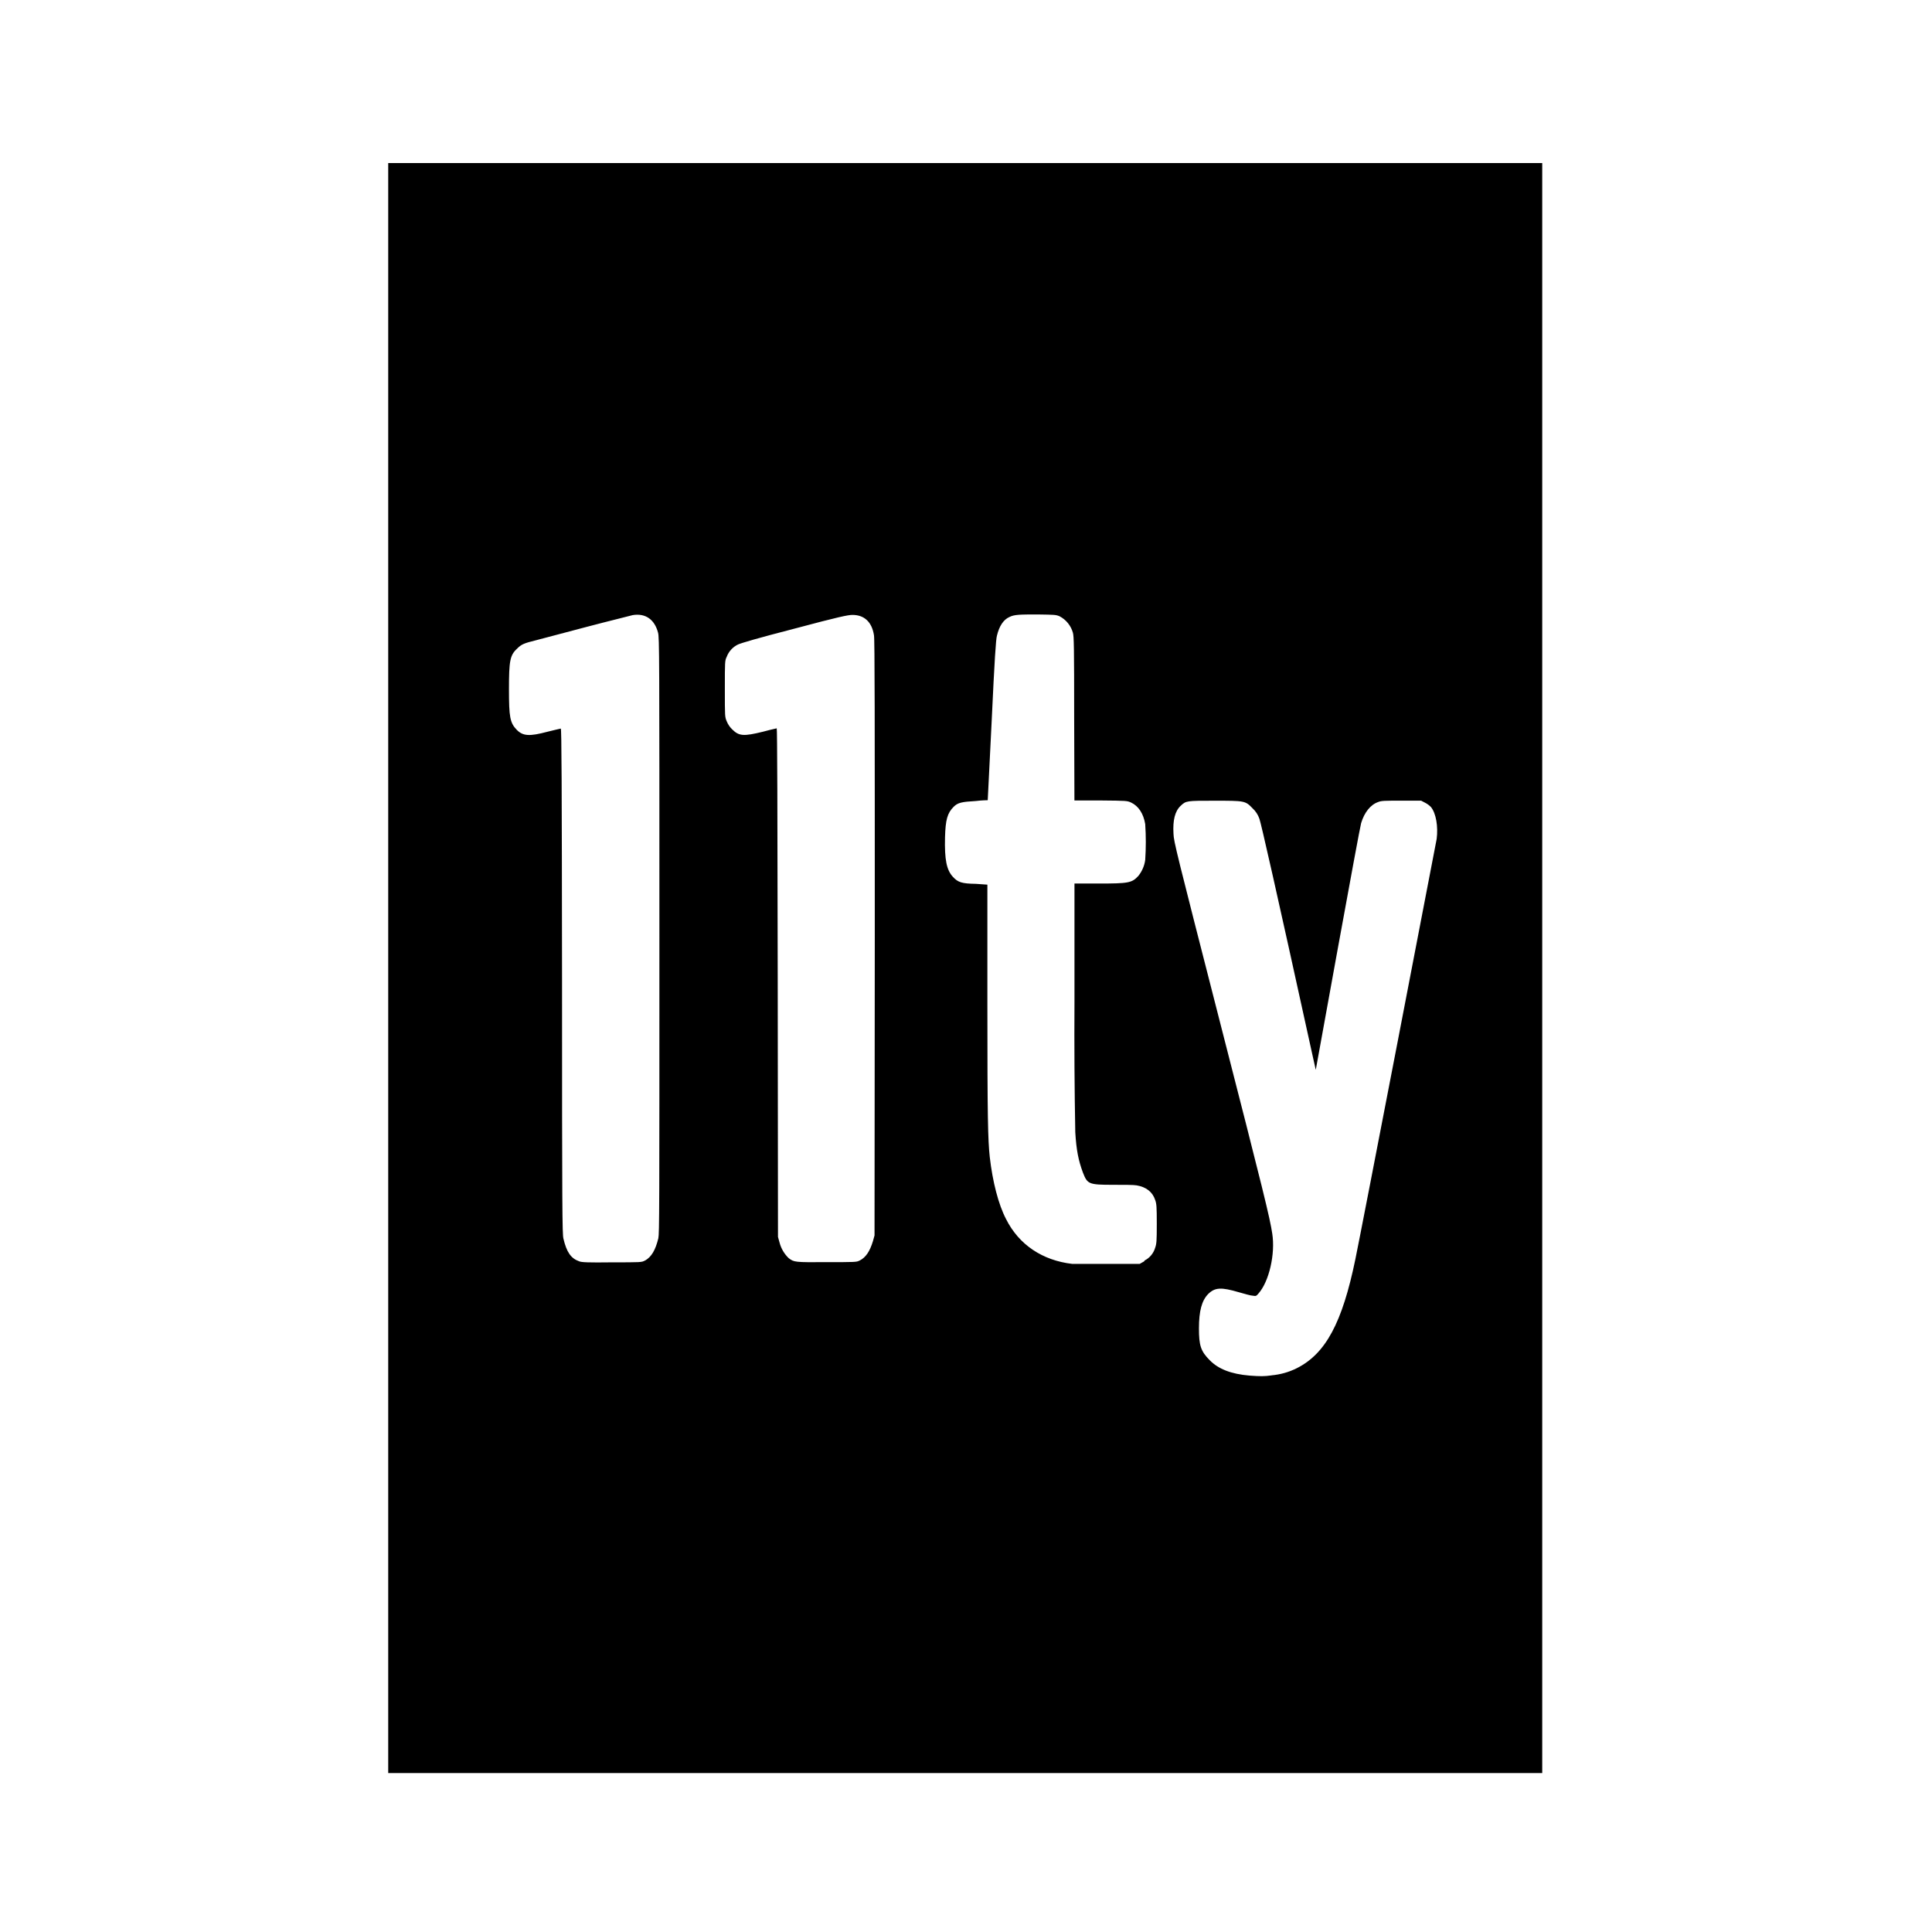
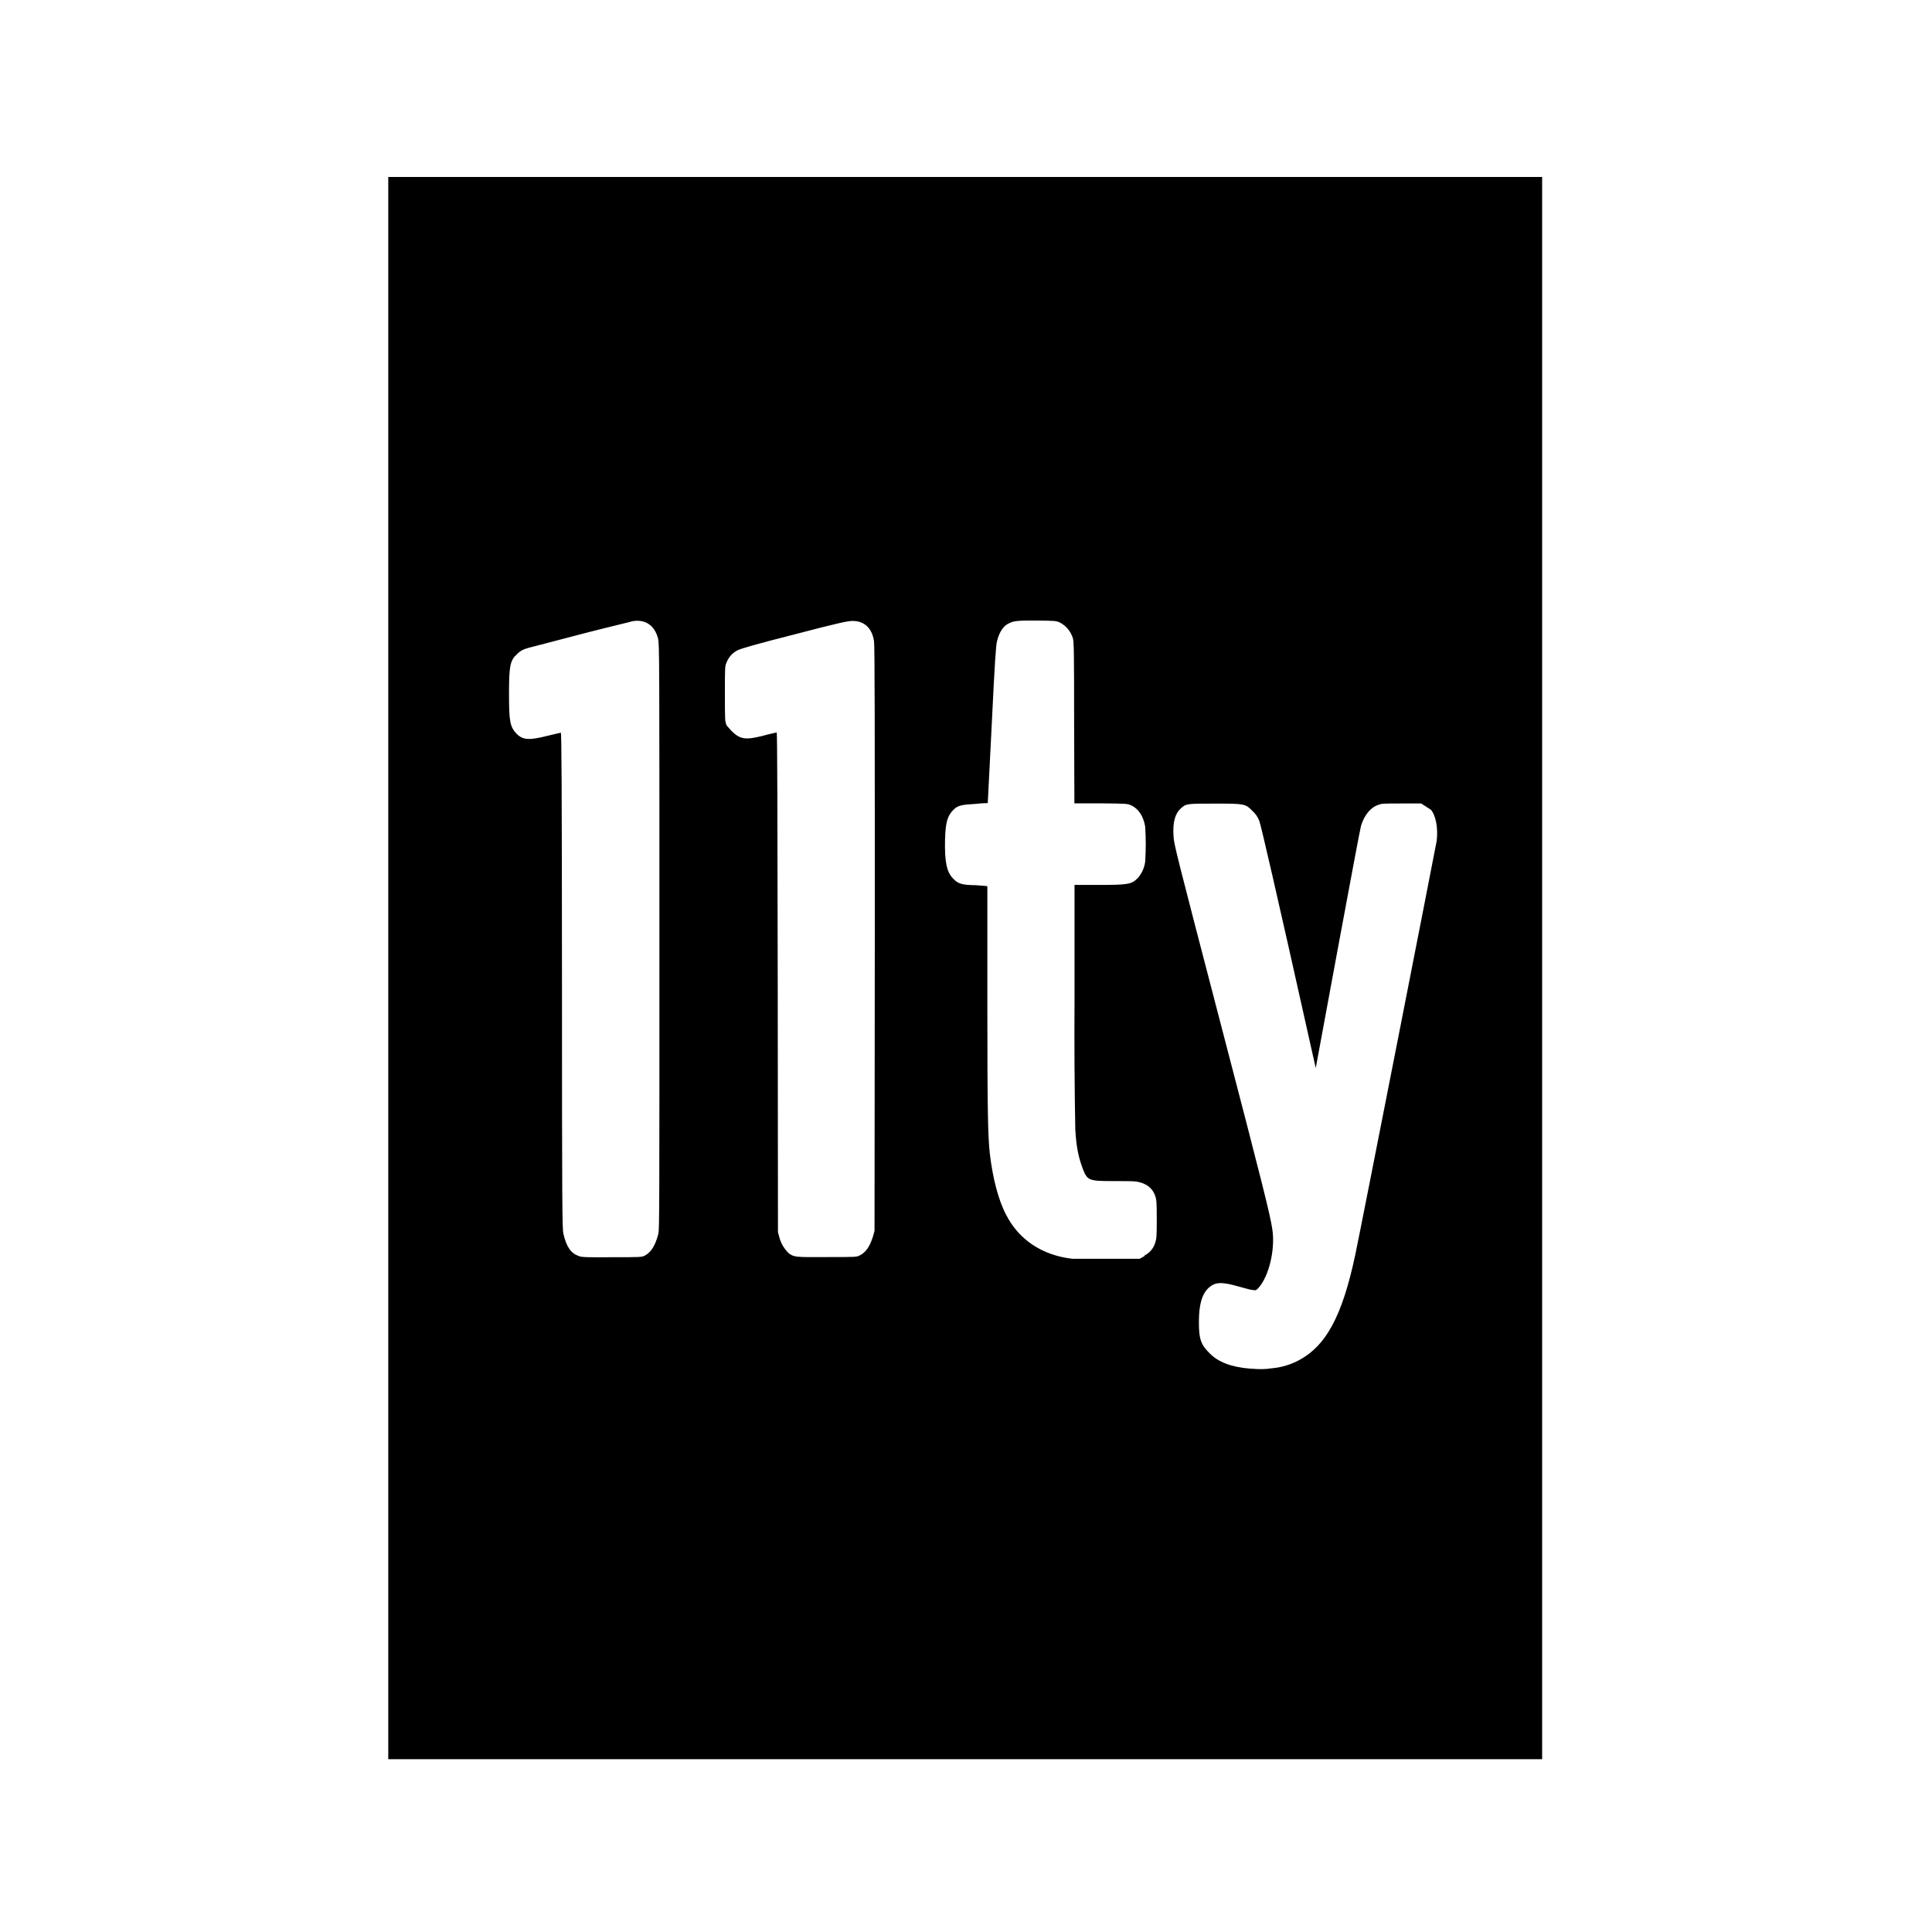
- <svg xmlns="http://www.w3.org/2000/svg" width="800" height="800" fill-rule="evenodd" viewBox="-3.2 -3.2 38.4 38.4">
-   <path d="M4.516 16.041v-16h22.937v32H4.516zm17.557 8.095c.177-.016.343-.063.5-.141.572-.287.905-.896 1.167-2.172.104-.495 1.593-8.224 1.615-8.349.031-.244-.011-.509-.115-.635a.46.46 0 0 0-.115-.084l-.079-.041h-.391c-.339 0-.396 0-.463.027-.152.052-.276.208-.339.421-.016.052-.224 1.177-.464 2.495l-.437 2.407-.063-.281c-.745-3.396-1.021-4.604-1.057-4.708a.509.509 0 0 0-.14-.213c-.141-.147-.157-.147-.756-.147-.547 0-.563 0-.667.099-.115.105-.161.287-.145.557.005.157.057.36.916 3.713.885 3.448 1 3.923 1.047 4.235.063.401-.061.953-.276 1.193-.041.047-.047.052-.109.041-.041 0-.161-.036-.276-.068-.353-.104-.479-.099-.615.037-.124.129-.181.333-.181.681 0 .339.036.453.213.631.172.177.427.276.792.307.219.016.291.016.437-.004zm-2.526-2.281a.414.414 0 0 0 .213-.256c.027-.077.032-.129.032-.473s-.005-.401-.032-.475c-.052-.161-.181-.26-.369-.291-.052-.011-.265-.011-.473-.011-.485 0-.505-.016-.595-.245-.088-.24-.129-.437-.151-.801-.016-.865-.021-1.724-.016-2.589v-2.353h.469c.604 0 .672-.011.801-.152a.645.645 0 0 0 .136-.317c.016-.24.016-.475 0-.713-.036-.213-.136-.36-.281-.428-.079-.036-.088-.036-.599-.041h-.527l-.005-1.625c0-1.452-.005-1.635-.025-1.708a.53.53 0 0 0-.265-.328c-.073-.031-.1-.031-.428-.036-.359 0-.473 0-.572.052-.115.052-.199.177-.245.369-.021.073-.047.459-.104 1.683l-.079 1.588s-.109 0-.239.016c-.276.016-.355.031-.439.115-.124.125-.161.255-.171.604-.011.448.031.651.156.787.099.109.177.136.457.14l.229.016v2.38c0 2.267.011 2.693.047 3.032.057.495.172.943.324 1.235.255.509.724.823 1.317.891h1.339l.093-.053zm-9.927 0c.129-.073.208-.209.265-.443.021-.105.021-.537.021-6.027 0-5.579 0-5.916-.027-6.011-.068-.26-.249-.391-.505-.348-.047.015-.457.113-.911.233-.459.12-.912.24-1.011.267-.229.057-.287.077-.375.167-.141.129-.161.244-.161.807 0 .552.02.667.156.807.124.125.255.131.609.037.135-.032.255-.063.265-.063.016 0 .021 1.047.025 5.016 0 4.583.005 5.025.027 5.119.063.272.151.396.312.453.048.021.177.027.652.021.577 0 .593 0 .656-.036zm4.265 0c.125-.063.203-.183.265-.385l.032-.115.005-5.912c0-4.26 0-5.943-.016-6.016-.041-.265-.193-.405-.427-.405-.089 0-.267.036-1.147.271-.744.192-1.063.287-1.129.317a.445.445 0 0 0-.224.245c-.037.077-.037.093-.037.64 0 .552 0 .552.037.641a.464.464 0 0 0 .109.161c.135.135.229.14.609.047.093-.027.187-.047.276-.068.011 0 .015 1.604.02 5.052l.005 5.057.032.115a.66.66 0 0 0 .181.307c.105.079.115.084.761.079.552 0 .593 0 .645-.031z" />
+ <svg xmlns="http://www.w3.org/2000/svg" width="58" height="58" viewBox="0 0 58 57">
+   <path d="M11.656 28.563V4.813h34.64v47.5h-34.64Zm26.516 12.015c.27-.023.52-.094.758-.21.863-.427 1.363-1.329 1.761-3.223.157-.735 2.407-12.208 2.438-12.395.047-.363-.016-.754-.172-.941l-.293-.188h-.59c-.511 0-.601 0-.699.043-.23.074-.418.309-.516.625-.023.074-.336 1.746-.699 3.703l-.66 3.57-.094-.414c-1.125-5.043-1.543-6.835-1.597-6.992a.741.741 0 0 0-.211-.312c-.215-.219-.239-.219-1.141-.219-.828 0-.852 0-1.008.145-.176.156-.246.425-.219.828.008.234.086.535 1.383 5.511 1.336 5.118 1.508 5.825 1.582 6.286.094.597-.093 1.414-.418 1.773-.062.066-.07.074-.164.059-.062 0-.242-.055-.418-.102-.53-.152-.722-.145-.93.055-.187.191-.273.496-.273 1.011 0 .504.055.672.324.938.258.262.645.41 1.196.457.332.023.437.023.66-.008Zm-3.813-3.387a.629.629 0 0 0 .32-.379c.04-.117.048-.19.048-.703 0-.511-.008-.597-.047-.707-.078-.238-.274-.382-.559-.43-.078-.015-.398-.015-.715-.015-.73 0-.761-.023-.898-.363-.133-.36-.196-.653-.227-1.192a157.608 157.608 0 0 1-.023-3.843v-3.493h.707c.914 0 1.015-.015 1.21-.226a.94.94 0 0 0 .204-.469 7.977 7.977 0 0 0 0-1.058c-.055-.317-.203-.536-.422-.637-.121-.051-.133-.051-.906-.059h-.797l-.008-2.414c0-2.152-.008-2.426-.035-2.535a.788.788 0 0 0-.402-.484c-.11-.047-.149-.047-.645-.055-.543 0-.715 0-.863.078-.176.074-.301.262-.371.547-.032.11-.07.68-.157 2.496l-.12 2.36s-.165 0-.36.023c-.418.023-.54.047-.664.172-.188.183-.242.379-.258.894-.016.664.047.969.234 1.168.149.164.27.203.692.207l.344.028v3.53c0 3.364.02 3.997.074 4.5.086.735.258 1.4.488 1.833.383.758 1.094 1.222 1.988 1.324h2.024l.14-.078Zm-14.996 0c.196-.109.313-.312.403-.656.03-.156.03-.8.03-8.95 0-8.28 0-8.78-.042-8.92-.102-.388-.375-.58-.762-.517-.07.024-.691.168-1.375.344-.695.18-1.379.36-1.527.399-.348.086-.434.113-.567.246-.214.191-.242.363-.242 1.199 0 .82.028.988.235 1.2.187.183.382.19.918.054.207-.047.386-.094.402-.094.023 0 .031 1.555.035 7.445 0 6.801.008 7.457.043 7.598.094.402.227.59.473.672.07.031.265.039.984.031.871 0 .895 0 .988-.05Zm6.442 0c.191-.093.308-.273.402-.57l.047-.172.008-8.777c0-6.32 0-8.82-.024-8.93-.062-.39-.293-.601-.644-.601-.137 0-.407.054-1.735.402-1.125.285-1.605.426-1.703.473a.672.672 0 0 0-.34.363c-.054.113-.054.137-.054.95 0 .82 0 .82.054.952.368.438.512.446 1.086.309.141-.043.282-.07.414-.102.02 0 .024 2.38.032 7.5l.007 7.504.047.172c.047.172.145.332.274.457.16.117.176.125 1.152.117.832 0 .895 0 .973-.047Zm0 0" style="stroke:none;fill-rule:evenodd;fill:#000;fill-opacity:1" />
</svg>
